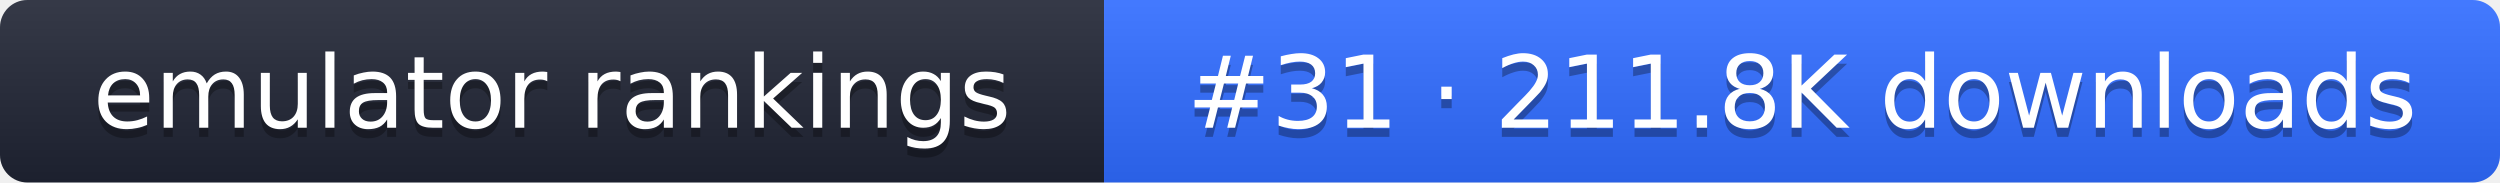
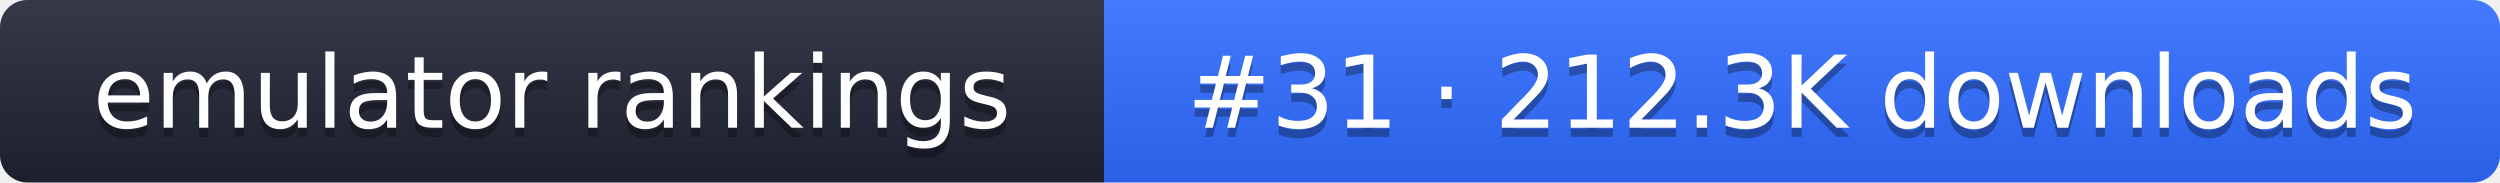
- <svg xmlns="http://www.w3.org/2000/svg" width="274" height="20" role="img" aria-label="emulator rankings: #31 · 211.8K downloads">
+ <svg xmlns="http://www.w3.org/2000/svg" width="274" height="20" role="img" aria-label="emulator rankings: #31 · 212.3K downloads">
  <linearGradient id="g" x2="0" y2="100%">
    <stop offset="0" stop-color="#fff" stop-opacity=".1" />
    <stop offset="1" stop-opacity=".1" />
  </linearGradient>
  <clipPath id="r">
    <rect width="274" height="20" rx="3" fill="#fff" />
  </clipPath>
  <g clip-path="url(#r)">
    <rect width="121" height="20" fill="#1f2433" />
    <rect x="121" width="153" height="20" fill="#2f6bff" />
    <rect width="274" height="20" fill="url(#g)" />
  </g>
  <g fill="#fff" text-anchor="middle" font-family="Verdana,DejaVu Sans,sans-serif" font-size="11">
    <text x="60.5" y="15" fill="#010101" fill-opacity=".3">emulator rankings</text>
    <text x="60.5" y="14">emulator rankings</text>
-     <text x="197.5" y="15" fill="#010101" fill-opacity=".3">#31 · 211.8K downloads</text>
-     <text x="197.5" y="14">#31 · 211.8K downloads</text>
+     <text x="197.5" y="15" fill="#010101" fill-opacity=".3">#31 · 212.3K downloads</text>
+     <text x="197.5" y="14">#31 · 212.3K downloads</text>
  </g>
</svg>
